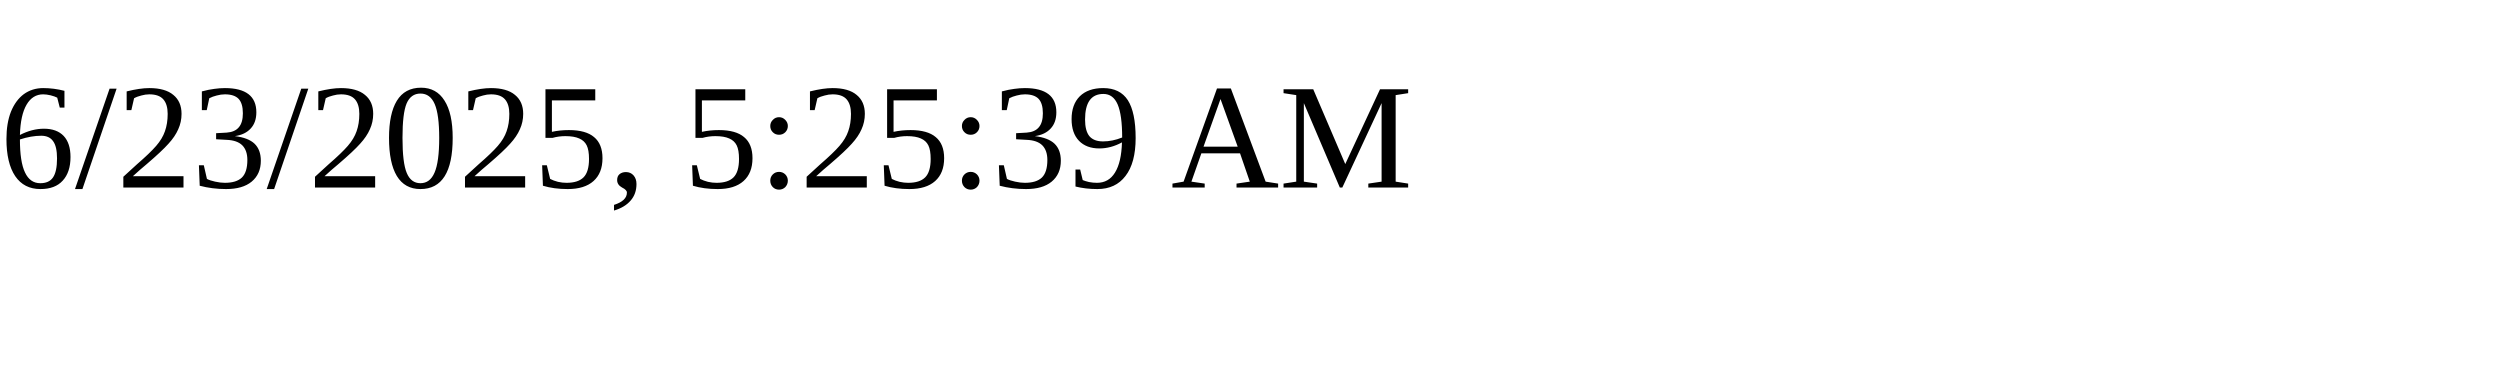
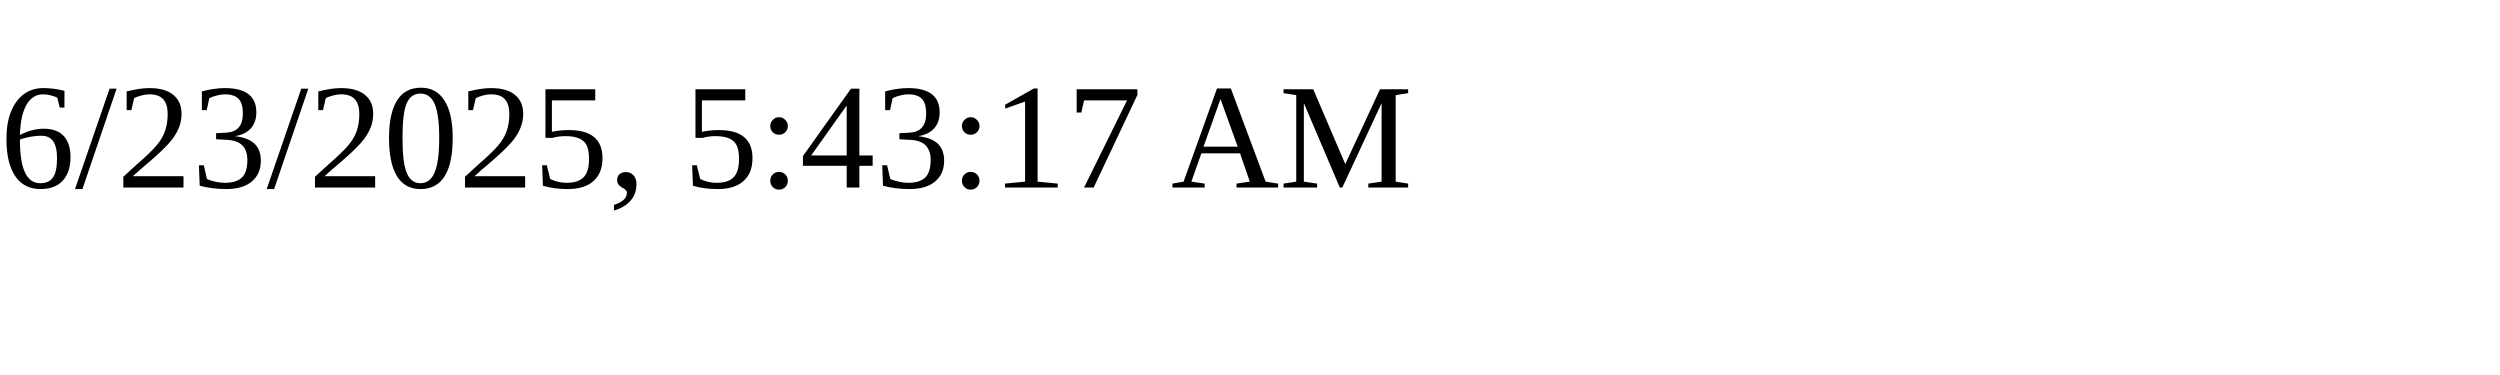
<svg xmlns="http://www.w3.org/2000/svg" height="30" width="200">
-   <text x="0" y="15">6/23/2025, 5:25:39 AM</text>
+   <text x="0" y="15">6/23/2025, 5:43:17 AM</text>
</svg>
